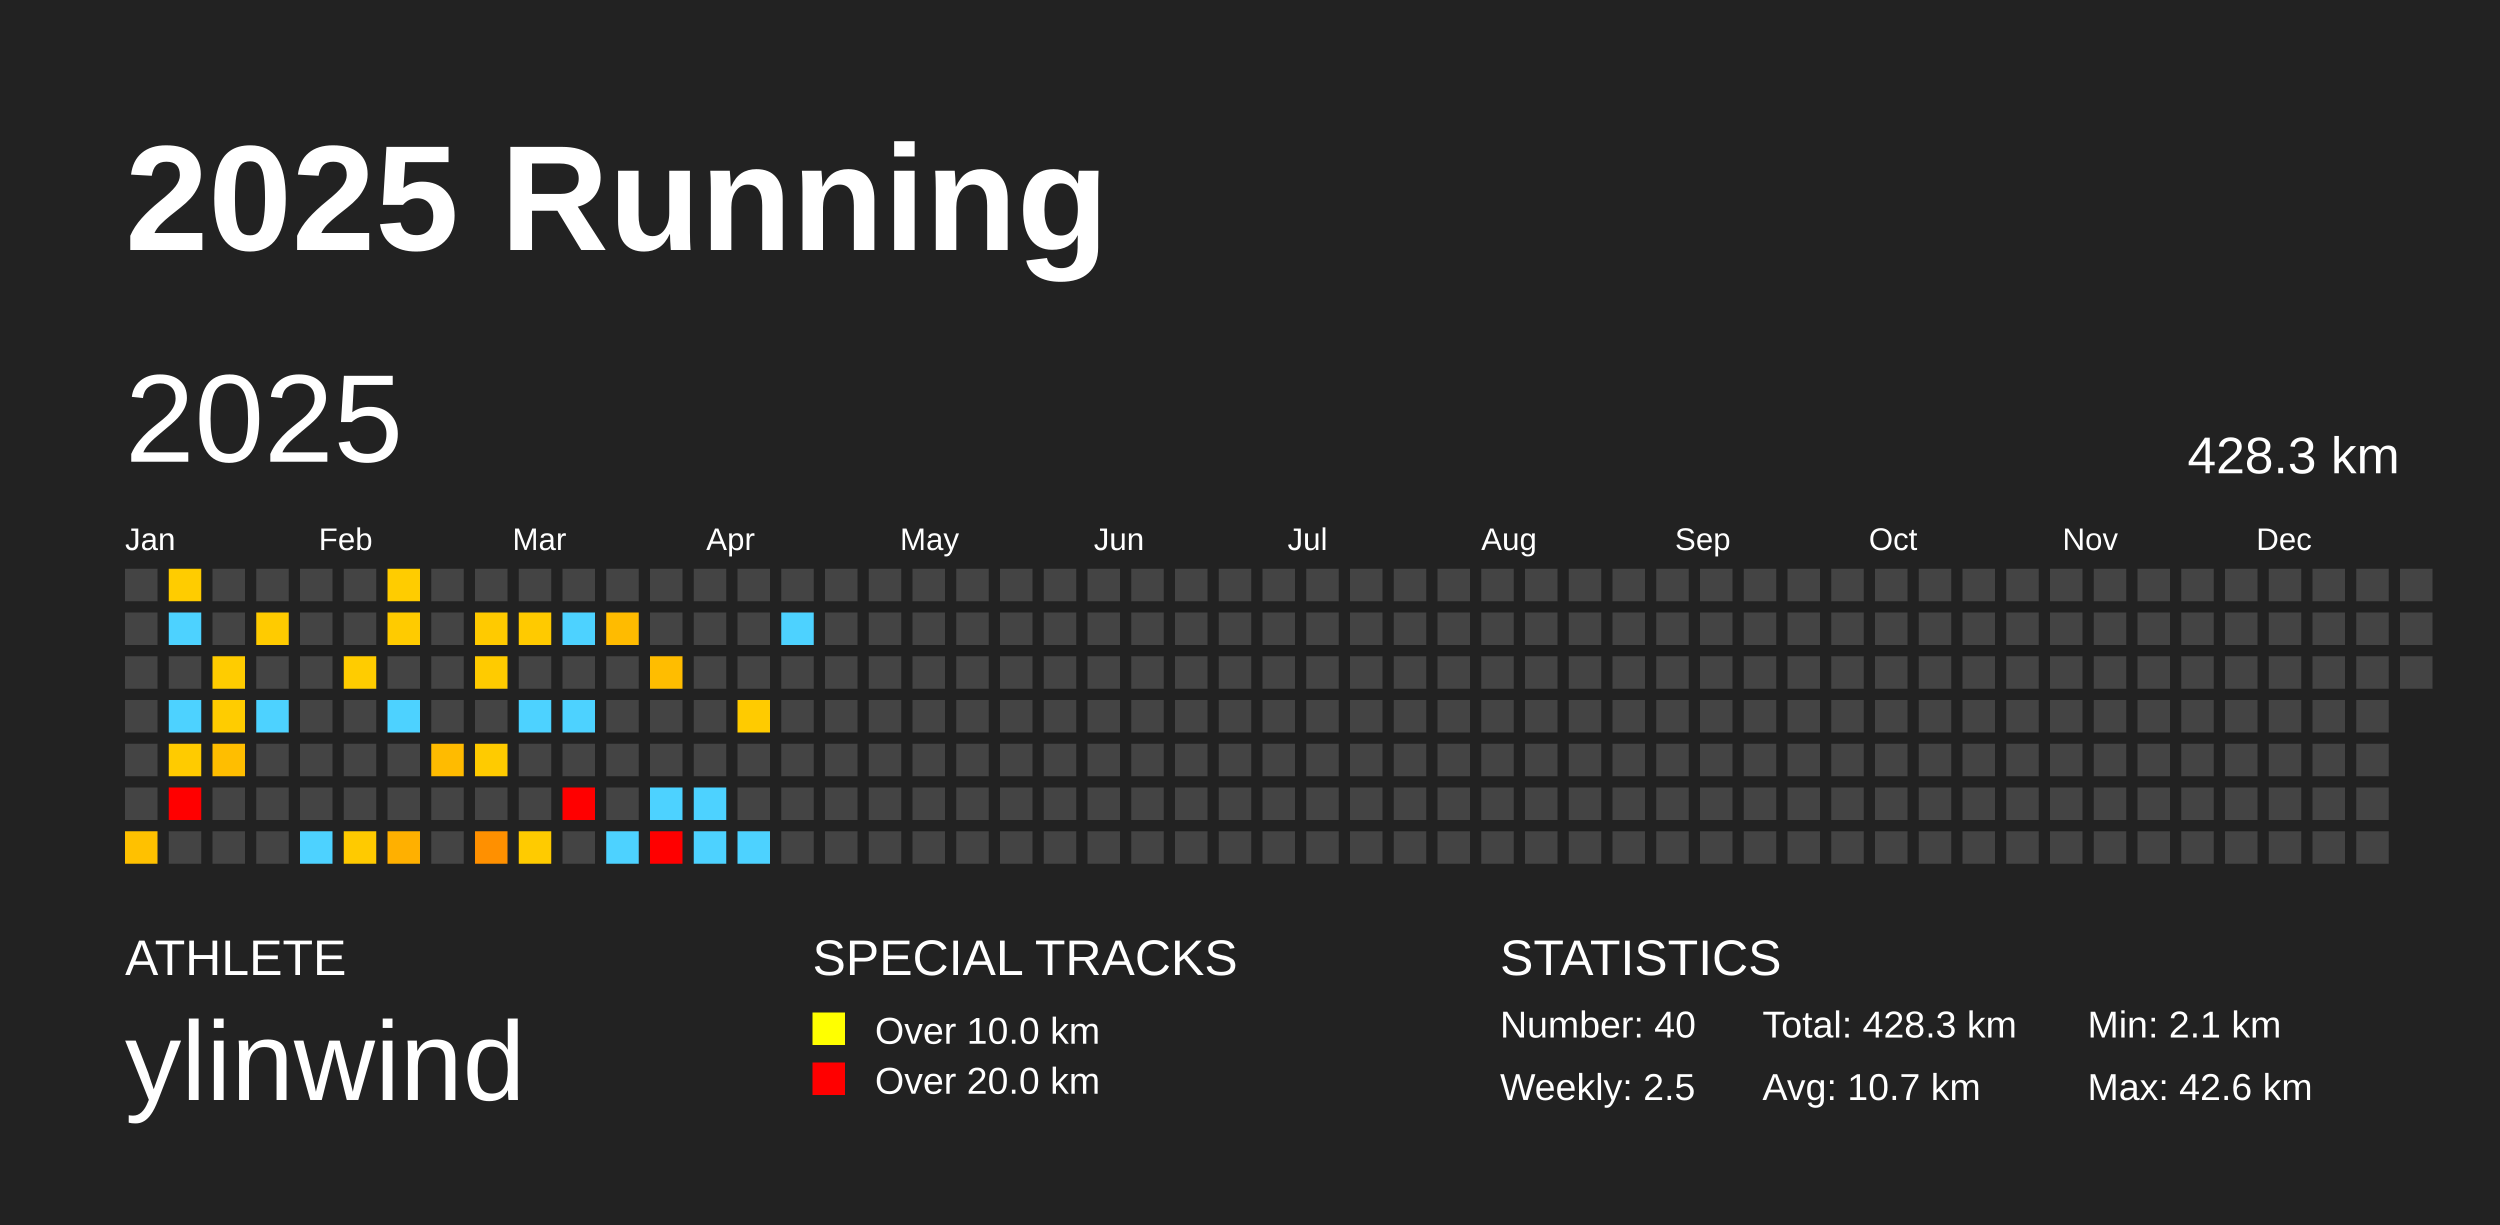
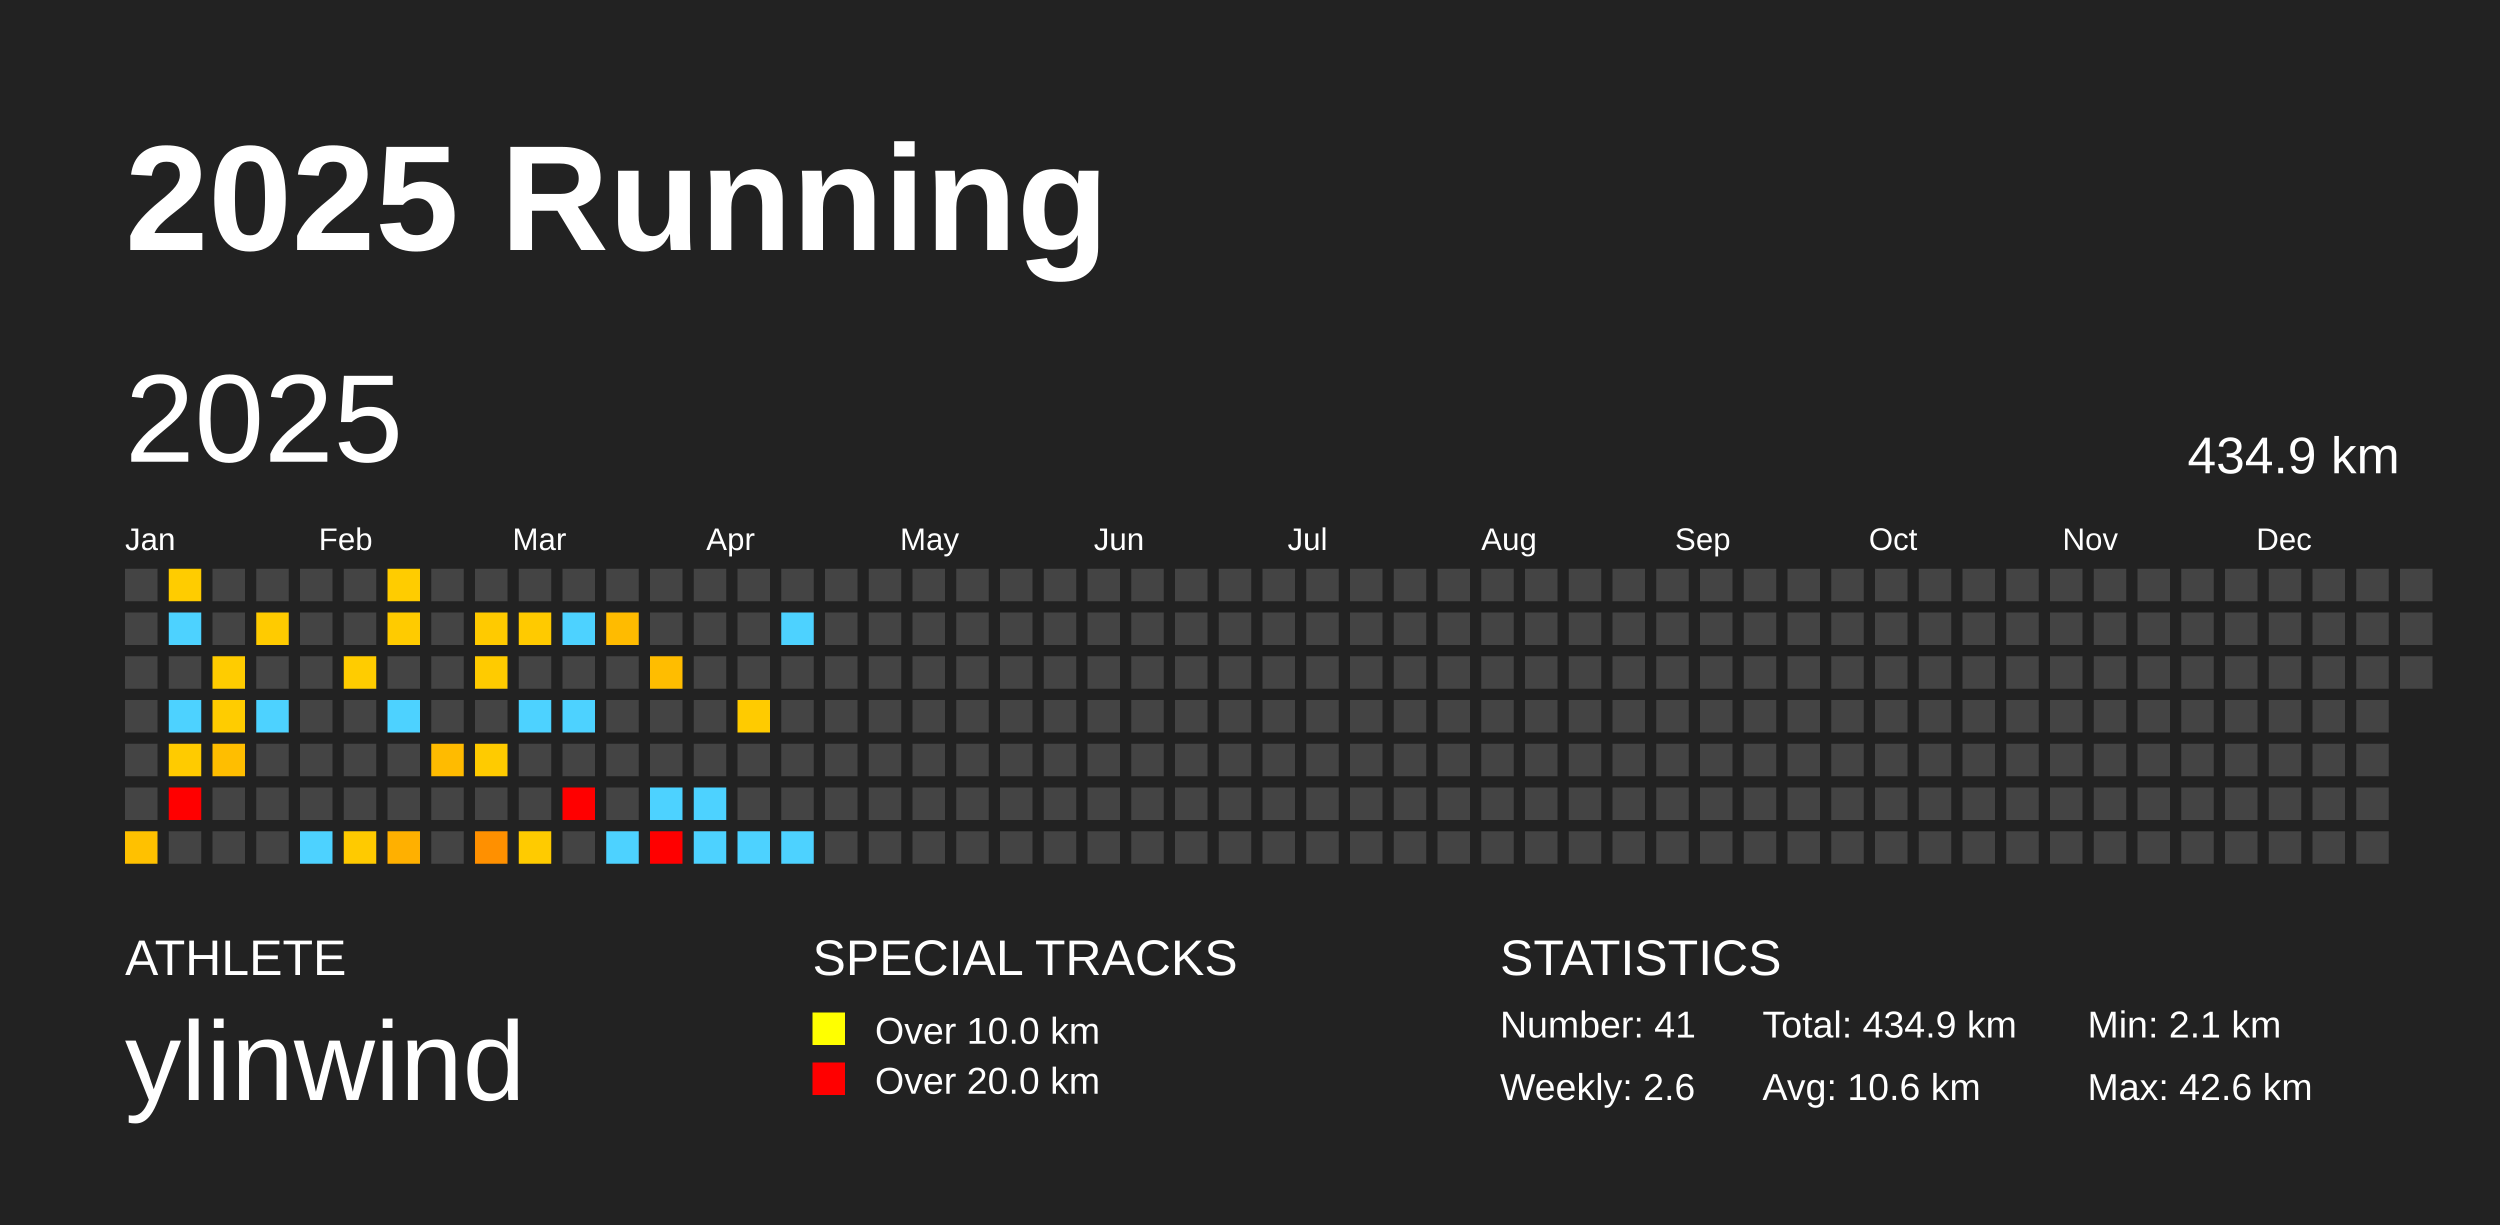
<svg xmlns="http://www.w3.org/2000/svg" baseProfile="full" height="98mm" version="1.1" viewBox="0,0,200,98" width="200mm">
  <defs />
  <rect fill="#222222" height="98" width="200" x="0" y="0" />
  <text fill="#FFFFFF" style="font-size:12px; font-family:Arial; font-weight:bold;" x="10" y="20">2025 Running</text>
  <text fill="#FFFFFF" style="font-size:4px; font-family:Arial" x="10" y="78">ATHLETE</text>
  <text fill="#FFFFFF" style="font-size:9px; font-family:Arial" x="10" y="88">ylinwind</text>
  <text fill="#FFFFFF" style="font-size:4px; font-family:Arial" x="65" y="78">SPECIAL TRACKS</text>
  <rect fill="yellow" height="2.6" width="2.6" x="65" y="81" />
  <text fill="#FFFFFF" style="font-size:3px; font-family:Arial" x="70" y="83.5">Over 10.0 km</text>
  <rect fill="red" height="2.6" width="2.6" x="65" y="85" />
  <text fill="#FFFFFF" style="font-size:3px; font-family:Arial" x="70" y="87.5">Over 20.0 km</text>
  <text fill="#FFFFFF" style="font-size:4px; font-family:Arial" x="120" y="78">STATISTICS</text>
-   <text fill="#FFFFFF" style="font-size:3px; font-family:Arial" x="120" y="83">Number: 40</text>
-   <text fill="#FFFFFF" style="font-size:3px; font-family:Arial" x="120" y="88">Weekly: 2.5</text>
-   <text fill="#FFFFFF" style="font-size:3px; font-family:Arial" x="141" y="83">Total: 428.3 km</text>
-   <text fill="#FFFFFF" style="font-size:3px; font-family:Arial" x="141" y="88">Avg: 10.7 km</text>
+   <text fill="#FFFFFF" style="font-size:3px; font-family:Arial" x="120" y="83">Number: 41</text>
+   <text fill="#FFFFFF" style="font-size:3px; font-family:Arial" x="120" y="88">Weekly: 2.6</text>
+   <text fill="#FFFFFF" style="font-size:3px; font-family:Arial" x="141" y="83">Total: 434.9 km</text>
+   <text fill="#FFFFFF" style="font-size:3px; font-family:Arial" x="141" y="88">Avg: 10.6 km</text>
  <text fill="#FFFFFF" style="font-size:3px; font-family:Arial" x="167" y="83">Min: 2.1 km</text>
  <text fill="#FFFFFF" style="font-size:3px; font-family:Arial" x="167" y="88">Max: 42.6 km</text>
  <text dominant-baseline="hanging" fill="#FFFFFF" style="font-size:10.0px; font-family:Arial;" x="10" y="30">2025</text>
-   <text dominant-baseline="hanging" fill="#FFFFFF" style="font-size:4.125px; font-family:Arial;" x="175" y="35">428.3 km</text>
+   <text dominant-baseline="hanging" fill="#FFFFFF" style="font-size:4.125px; font-family:Arial;" x="175" y="35">434.9 km</text>
  <text fill="#FFFFFF" style="font-size:2.5px; font-family:Arial" x="10.0" y="44">Jan</text>
  <text fill="#FFFFFF" style="font-size:2.5px; font-family:Arial" x="25.5" y="44">Feb</text>
  <text fill="#FFFFFF" style="font-size:2.5px; font-family:Arial" x="41.0" y="44">Mar</text>
  <text fill="#FFFFFF" style="font-size:2.5px; font-family:Arial" x="56.5" y="44">Apr</text>
  <text fill="#FFFFFF" style="font-size:2.5px; font-family:Arial" x="72.0" y="44">May</text>
  <text fill="#FFFFFF" style="font-size:2.5px; font-family:Arial" x="87.5" y="44">Jun</text>
  <text fill="#FFFFFF" style="font-size:2.5px; font-family:Arial" x="103.0" y="44">Jul</text>
  <text fill="#FFFFFF" style="font-size:2.5px; font-family:Arial" x="118.5" y="44">Aug</text>
  <text fill="#FFFFFF" style="font-size:2.5px; font-family:Arial" x="134.0" y="44">Sep</text>
  <text fill="#FFFFFF" style="font-size:2.5px; font-family:Arial" x="149.5" y="44">Oct</text>
  <text fill="#FFFFFF" style="font-size:2.5px; font-family:Arial" x="165.0" y="44">Nov</text>
  <text fill="#FFFFFF" style="font-size:2.5px; font-family:Arial" x="180.5" y="44">Dec</text>
  <rect fill="#444444" height="2.6" width="2.6" x="10.0" y="45.5" />
  <rect fill="#444444" height="2.6" width="2.6" x="10.0" y="49.0" />
  <rect fill="#444444" height="2.6" width="2.6" x="10.0" y="52.5" />
  <rect fill="#444444" height="2.6" width="2.6" x="10.0" y="56.0" />
  <rect fill="#444444" height="2.6" width="2.6" x="10.0" y="59.5" />
  <rect fill="#444444" height="2.6" width="2.6" x="10.0" y="63.0" />
  <rect fill="#ffc100" height="2.6" width="2.6" x="10.0" y="66.5" />
  <rect fill="#ffcc00" height="2.6" width="2.6" x="13.5" y="45.5" />
  <rect fill="#4dd2ff" height="2.6" width="2.6" x="13.5" y="49.0" />
  <rect fill="#444444" height="2.6" width="2.6" x="13.5" y="52.5" />
  <rect fill="#4dd2ff" height="2.6" width="2.6" x="13.5" y="56.0" />
  <rect fill="#ffcb00" height="2.6" width="2.6" x="13.5" y="59.5" />
  <rect fill="red" height="2.6" width="2.6" x="13.5" y="63.0" />
  <rect fill="#444444" height="2.6" width="2.6" x="13.5" y="66.5" />
  <rect fill="#444444" height="2.6" width="2.6" x="17.0" y="45.5" />
  <rect fill="#444444" height="2.6" width="2.6" x="17.0" y="49.0" />
  <rect fill="#ffcc00" height="2.6" width="2.6" x="17.0" y="52.5" />
  <rect fill="#ffcc00" height="2.6" width="2.6" x="17.0" y="56.0" />
  <rect fill="#ffbe00" height="2.6" width="2.6" x="17.0" y="59.5" />
  <rect fill="#444444" height="2.6" width="2.6" x="17.0" y="63.0" />
  <rect fill="#444444" height="2.6" width="2.6" x="17.0" y="66.5" />
  <rect fill="#444444" height="2.6" width="2.6" x="20.5" y="45.5" />
  <rect fill="#ffcb00" height="2.6" width="2.6" x="20.5" y="49.0" />
  <rect fill="#444444" height="2.6" width="2.6" x="20.5" y="52.5" />
  <rect fill="#4dd2ff" height="2.6" width="2.6" x="20.5" y="56.0" />
  <rect fill="#444444" height="2.6" width="2.6" x="20.5" y="59.5" />
  <rect fill="#444444" height="2.6" width="2.6" x="20.5" y="63.0" />
  <rect fill="#444444" height="2.6" width="2.6" x="20.5" y="66.5" />
  <rect fill="#444444" height="2.6" width="2.6" x="24.0" y="45.5" />
  <rect fill="#444444" height="2.6" width="2.6" x="24.0" y="49.0" />
  <rect fill="#444444" height="2.6" width="2.6" x="24.0" y="52.5" />
  <rect fill="#444444" height="2.6" width="2.6" x="24.0" y="56.0" />
  <rect fill="#444444" height="2.6" width="2.6" x="24.0" y="59.5" />
  <rect fill="#444444" height="2.6" width="2.6" x="24.0" y="63.0" />
  <rect fill="#4dd2ff" height="2.6" width="2.6" x="24.0" y="66.5" />
  <rect fill="#444444" height="2.6" width="2.6" x="27.5" y="45.5" />
  <rect fill="#444444" height="2.6" width="2.6" x="27.5" y="49.0" />
  <rect fill="#ffcc00" height="2.6" width="2.6" x="27.5" y="52.5" />
  <rect fill="#444444" height="2.6" width="2.6" x="27.5" y="56.0" />
  <rect fill="#444444" height="2.6" width="2.6" x="27.5" y="59.5" />
  <rect fill="#444444" height="2.6" width="2.6" x="27.5" y="63.0" />
  <rect fill="#ffca00" height="2.6" width="2.6" x="27.5" y="66.5" />
  <rect fill="#ffcc00" height="2.6" width="2.6" x="31.0" y="45.5" />
  <rect fill="#ffcb00" height="2.6" width="2.6" x="31.0" y="49.0" />
  <rect fill="#444444" height="2.6" width="2.6" x="31.0" y="52.5" />
  <rect fill="#4dd2ff" height="2.6" width="2.6" x="31.0" y="56.0" />
  <rect fill="#444444" height="2.6" width="2.6" x="31.0" y="59.5" />
  <rect fill="#444444" height="2.6" width="2.6" x="31.0" y="63.0" />
  <rect fill="#ffb000" height="2.6" width="2.6" x="31.0" y="66.5" />
  <rect fill="#444444" height="2.6" width="2.6" x="34.5" y="45.5" />
  <rect fill="#444444" height="2.6" width="2.6" x="34.5" y="49.0" />
  <rect fill="#444444" height="2.6" width="2.6" x="34.5" y="52.5" />
  <rect fill="#444444" height="2.6" width="2.6" x="34.5" y="56.0" />
  <rect fill="#ffbb00" height="2.6" width="2.6" x="34.5" y="59.5" />
  <rect fill="#444444" height="2.6" width="2.6" x="34.5" y="63.0" />
  <rect fill="#444444" height="2.6" width="2.6" x="34.5" y="66.5" />
  <rect fill="#444444" height="2.6" width="2.6" x="38.0" y="45.5" />
  <rect fill="#ffca00" height="2.6" width="2.6" x="38.0" y="49.0" />
  <rect fill="#ffcb00" height="2.6" width="2.6" x="38.0" y="52.5" />
  <rect fill="#444444" height="2.6" width="2.6" x="38.0" y="56.0" />
  <rect fill="#ffcb00" height="2.6" width="2.6" x="38.0" y="59.5" />
  <rect fill="#444444" height="2.6" width="2.6" x="38.0" y="63.0" />
  <rect fill="#ff9000" height="2.6" width="2.6" x="38.0" y="66.5" />
  <rect fill="#444444" height="2.6" width="2.6" x="41.5" y="45.5" />
  <rect fill="#ffca00" height="2.6" width="2.6" x="41.5" y="49.0" />
  <rect fill="#444444" height="2.6" width="2.6" x="41.5" y="52.5" />
  <rect fill="#4dd2ff" height="2.6" width="2.6" x="41.5" y="56.0" />
  <rect fill="#444444" height="2.6" width="2.6" x="41.5" y="59.5" />
  <rect fill="#444444" height="2.6" width="2.6" x="41.5" y="63.0" />
  <rect fill="#ffcb00" height="2.6" width="2.6" x="41.5" y="66.5" />
  <rect fill="#444444" height="2.6" width="2.6" x="45.0" y="45.5" />
  <rect fill="#4dd2ff" height="2.6" width="2.6" x="45.0" y="49.0" />
  <rect fill="#444444" height="2.6" width="2.6" x="45.0" y="52.5" />
  <rect fill="#4dd2ff" height="2.6" width="2.6" x="45.0" y="56.0" />
  <rect fill="#444444" height="2.6" width="2.6" x="45.0" y="59.5" />
  <rect fill="red" height="2.6" width="2.6" x="45.0" y="63.0" />
  <rect fill="#444444" height="2.6" width="2.6" x="45.0" y="66.5" />
  <rect fill="#444444" height="2.6" width="2.6" x="48.5" y="45.5" />
  <rect fill="#ffbb00" height="2.6" width="2.6" x="48.5" y="49.0" />
  <rect fill="#444444" height="2.6" width="2.6" x="48.5" y="52.5" />
  <rect fill="#444444" height="2.6" width="2.6" x="48.5" y="56.0" />
  <rect fill="#444444" height="2.6" width="2.6" x="48.5" y="59.5" />
  <rect fill="#444444" height="2.6" width="2.6" x="48.5" y="63.0" />
  <rect fill="#4dd2ff" height="2.6" width="2.6" x="48.5" y="66.5" />
  <rect fill="#444444" height="2.6" width="2.6" x="52.0" y="45.5" />
  <rect fill="#444444" height="2.6" width="2.6" x="52.0" y="49.0" />
  <rect fill="#ffbd00" height="2.6" width="2.6" x="52.0" y="52.5" />
  <rect fill="#444444" height="2.6" width="2.6" x="52.0" y="56.0" />
  <rect fill="#444444" height="2.6" width="2.6" x="52.0" y="59.5" />
  <rect fill="#4dd2ff" height="2.6" width="2.6" x="52.0" y="63.0" />
  <rect fill="red" height="2.6" width="2.6" x="52.0" y="66.5" />
  <rect fill="#444444" height="2.6" width="2.6" x="55.5" y="45.5" />
  <rect fill="#444444" height="2.6" width="2.6" x="55.5" y="49.0" />
  <rect fill="#444444" height="2.6" width="2.6" x="55.5" y="52.5" />
  <rect fill="#444444" height="2.6" width="2.6" x="55.5" y="56.0" />
  <rect fill="#444444" height="2.6" width="2.6" x="55.5" y="59.5" />
  <rect fill="#4dd2ff" height="2.6" width="2.6" x="55.5" y="63.0" />
  <rect fill="#4dd2ff" height="2.6" width="2.6" x="55.5" y="66.5" />
  <rect fill="#444444" height="2.6" width="2.6" x="59.0" y="45.5" />
  <rect fill="#444444" height="2.6" width="2.6" x="59.0" y="49.0" />
  <rect fill="#444444" height="2.6" width="2.6" x="59.0" y="52.5" />
  <rect fill="#ffcb00" height="2.6" width="2.6" x="59.0" y="56.0" />
  <rect fill="#444444" height="2.6" width="2.6" x="59.0" y="59.5" />
  <rect fill="#444444" height="2.6" width="2.6" x="59.0" y="63.0" />
  <rect fill="#4dd2ff" height="2.6" width="2.6" x="59.0" y="66.5" />
  <rect fill="#444444" height="2.6" width="2.6" x="62.5" y="45.5" />
  <rect fill="#4dd2ff" height="2.6" width="2.6" x="62.5" y="49.0" />
  <rect fill="#444444" height="2.6" width="2.6" x="62.5" y="52.5" />
  <rect fill="#444444" height="2.6" width="2.6" x="62.5" y="56.0" />
  <rect fill="#444444" height="2.6" width="2.6" x="62.5" y="59.5" />
  <rect fill="#444444" height="2.6" width="2.6" x="62.5" y="63.0" />
-   <rect fill="#444444" height="2.6" width="2.6" x="62.5" y="66.5" />
+   <rect fill="#4dd2ff" height="2.6" width="2.6" x="62.5" y="66.5" />
  <rect fill="#444444" height="2.6" width="2.6" x="66.0" y="45.5" />
  <rect fill="#444444" height="2.6" width="2.6" x="66.0" y="49.0" />
  <rect fill="#444444" height="2.6" width="2.6" x="66.0" y="52.5" />
  <rect fill="#444444" height="2.6" width="2.6" x="66.0" y="56.0" />
  <rect fill="#444444" height="2.6" width="2.6" x="66.0" y="59.5" />
  <rect fill="#444444" height="2.6" width="2.6" x="66.0" y="63.0" />
  <rect fill="#444444" height="2.6" width="2.6" x="66.0" y="66.5" />
  <rect fill="#444444" height="2.6" width="2.6" x="69.5" y="45.5" />
  <rect fill="#444444" height="2.6" width="2.6" x="69.5" y="49.0" />
  <rect fill="#444444" height="2.6" width="2.6" x="69.5" y="52.5" />
  <rect fill="#444444" height="2.6" width="2.6" x="69.5" y="56.0" />
  <rect fill="#444444" height="2.6" width="2.6" x="69.5" y="59.5" />
  <rect fill="#444444" height="2.6" width="2.6" x="69.5" y="63.0" />
  <rect fill="#444444" height="2.6" width="2.6" x="69.5" y="66.5" />
  <rect fill="#444444" height="2.6" width="2.6" x="73.0" y="45.5" />
  <rect fill="#444444" height="2.6" width="2.6" x="73.0" y="49.0" />
  <rect fill="#444444" height="2.6" width="2.6" x="73.0" y="52.5" />
  <rect fill="#444444" height="2.6" width="2.6" x="73.0" y="56.0" />
  <rect fill="#444444" height="2.6" width="2.6" x="73.0" y="59.5" />
  <rect fill="#444444" height="2.6" width="2.6" x="73.0" y="63.0" />
  <rect fill="#444444" height="2.6" width="2.6" x="73.0" y="66.5" />
  <rect fill="#444444" height="2.6" width="2.6" x="76.5" y="45.5" />
  <rect fill="#444444" height="2.6" width="2.6" x="76.5" y="49.0" />
  <rect fill="#444444" height="2.6" width="2.6" x="76.5" y="52.5" />
  <rect fill="#444444" height="2.6" width="2.6" x="76.5" y="56.0" />
  <rect fill="#444444" height="2.6" width="2.6" x="76.5" y="59.5" />
  <rect fill="#444444" height="2.6" width="2.6" x="76.5" y="63.0" />
  <rect fill="#444444" height="2.6" width="2.6" x="76.5" y="66.5" />
  <rect fill="#444444" height="2.6" width="2.6" x="80.0" y="45.5" />
  <rect fill="#444444" height="2.6" width="2.6" x="80.0" y="49.0" />
  <rect fill="#444444" height="2.6" width="2.6" x="80.0" y="52.5" />
  <rect fill="#444444" height="2.6" width="2.6" x="80.0" y="56.0" />
  <rect fill="#444444" height="2.6" width="2.6" x="80.0" y="59.5" />
  <rect fill="#444444" height="2.6" width="2.6" x="80.0" y="63.0" />
  <rect fill="#444444" height="2.6" width="2.6" x="80.0" y="66.5" />
  <rect fill="#444444" height="2.6" width="2.6" x="83.5" y="45.5" />
  <rect fill="#444444" height="2.6" width="2.6" x="83.5" y="49.0" />
  <rect fill="#444444" height="2.6" width="2.6" x="83.5" y="52.5" />
  <rect fill="#444444" height="2.6" width="2.6" x="83.5" y="56.0" />
  <rect fill="#444444" height="2.6" width="2.6" x="83.5" y="59.5" />
  <rect fill="#444444" height="2.6" width="2.6" x="83.5" y="63.0" />
  <rect fill="#444444" height="2.6" width="2.6" x="83.5" y="66.5" />
  <rect fill="#444444" height="2.6" width="2.6" x="87.0" y="45.5" />
  <rect fill="#444444" height="2.6" width="2.6" x="87.0" y="49.0" />
  <rect fill="#444444" height="2.6" width="2.6" x="87.0" y="52.5" />
  <rect fill="#444444" height="2.6" width="2.6" x="87.0" y="56.0" />
  <rect fill="#444444" height="2.6" width="2.6" x="87.0" y="59.5" />
  <rect fill="#444444" height="2.6" width="2.6" x="87.0" y="63.0" />
  <rect fill="#444444" height="2.6" width="2.6" x="87.0" y="66.5" />
  <rect fill="#444444" height="2.6" width="2.6" x="90.5" y="45.5" />
  <rect fill="#444444" height="2.6" width="2.6" x="90.5" y="49.0" />
  <rect fill="#444444" height="2.6" width="2.6" x="90.5" y="52.5" />
  <rect fill="#444444" height="2.6" width="2.6" x="90.5" y="56.0" />
  <rect fill="#444444" height="2.6" width="2.6" x="90.5" y="59.5" />
  <rect fill="#444444" height="2.6" width="2.6" x="90.5" y="63.0" />
  <rect fill="#444444" height="2.6" width="2.6" x="90.5" y="66.5" />
  <rect fill="#444444" height="2.6" width="2.6" x="94.0" y="45.5" />
  <rect fill="#444444" height="2.6" width="2.6" x="94.0" y="49.0" />
  <rect fill="#444444" height="2.6" width="2.6" x="94.0" y="52.5" />
  <rect fill="#444444" height="2.6" width="2.6" x="94.0" y="56.0" />
  <rect fill="#444444" height="2.6" width="2.6" x="94.0" y="59.5" />
  <rect fill="#444444" height="2.6" width="2.6" x="94.0" y="63.0" />
  <rect fill="#444444" height="2.6" width="2.6" x="94.0" y="66.5" />
  <rect fill="#444444" height="2.6" width="2.6" x="97.5" y="45.5" />
  <rect fill="#444444" height="2.6" width="2.6" x="97.5" y="49.0" />
  <rect fill="#444444" height="2.6" width="2.6" x="97.5" y="52.5" />
  <rect fill="#444444" height="2.6" width="2.6" x="97.5" y="56.0" />
  <rect fill="#444444" height="2.6" width="2.6" x="97.5" y="59.5" />
  <rect fill="#444444" height="2.6" width="2.6" x="97.5" y="63.0" />
  <rect fill="#444444" height="2.6" width="2.6" x="97.5" y="66.5" />
  <rect fill="#444444" height="2.6" width="2.6" x="101.0" y="45.5" />
  <rect fill="#444444" height="2.6" width="2.6" x="101.0" y="49.0" />
  <rect fill="#444444" height="2.6" width="2.6" x="101.0" y="52.5" />
  <rect fill="#444444" height="2.6" width="2.6" x="101.0" y="56.0" />
  <rect fill="#444444" height="2.6" width="2.6" x="101.0" y="59.5" />
  <rect fill="#444444" height="2.6" width="2.6" x="101.0" y="63.0" />
  <rect fill="#444444" height="2.6" width="2.6" x="101.0" y="66.5" />
  <rect fill="#444444" height="2.6" width="2.6" x="104.5" y="45.5" />
  <rect fill="#444444" height="2.6" width="2.6" x="104.5" y="49.0" />
  <rect fill="#444444" height="2.6" width="2.6" x="104.5" y="52.5" />
  <rect fill="#444444" height="2.6" width="2.6" x="104.5" y="56.0" />
  <rect fill="#444444" height="2.6" width="2.6" x="104.5" y="59.5" />
  <rect fill="#444444" height="2.6" width="2.6" x="104.5" y="63.0" />
  <rect fill="#444444" height="2.6" width="2.6" x="104.5" y="66.5" />
  <rect fill="#444444" height="2.6" width="2.6" x="108.0" y="45.5" />
  <rect fill="#444444" height="2.6" width="2.6" x="108.0" y="49.0" />
  <rect fill="#444444" height="2.6" width="2.6" x="108.0" y="52.5" />
  <rect fill="#444444" height="2.6" width="2.6" x="108.0" y="56.0" />
  <rect fill="#444444" height="2.6" width="2.6" x="108.0" y="59.5" />
  <rect fill="#444444" height="2.6" width="2.6" x="108.0" y="63.0" />
  <rect fill="#444444" height="2.6" width="2.6" x="108.0" y="66.5" />
  <rect fill="#444444" height="2.6" width="2.6" x="111.5" y="45.5" />
  <rect fill="#444444" height="2.6" width="2.6" x="111.5" y="49.0" />
  <rect fill="#444444" height="2.6" width="2.6" x="111.5" y="52.5" />
  <rect fill="#444444" height="2.6" width="2.6" x="111.5" y="56.0" />
  <rect fill="#444444" height="2.6" width="2.6" x="111.5" y="59.5" />
  <rect fill="#444444" height="2.6" width="2.6" x="111.5" y="63.0" />
  <rect fill="#444444" height="2.6" width="2.6" x="111.5" y="66.5" />
  <rect fill="#444444" height="2.6" width="2.6" x="115.0" y="45.5" />
  <rect fill="#444444" height="2.6" width="2.6" x="115.0" y="49.0" />
  <rect fill="#444444" height="2.6" width="2.6" x="115.0" y="52.5" />
  <rect fill="#444444" height="2.6" width="2.6" x="115.0" y="56.0" />
  <rect fill="#444444" height="2.6" width="2.6" x="115.0" y="59.5" />
  <rect fill="#444444" height="2.6" width="2.6" x="115.0" y="63.0" />
  <rect fill="#444444" height="2.6" width="2.6" x="115.0" y="66.5" />
  <rect fill="#444444" height="2.6" width="2.6" x="118.5" y="45.5" />
  <rect fill="#444444" height="2.6" width="2.6" x="118.5" y="49.0" />
  <rect fill="#444444" height="2.6" width="2.6" x="118.5" y="52.5" />
  <rect fill="#444444" height="2.6" width="2.6" x="118.5" y="56.0" />
  <rect fill="#444444" height="2.6" width="2.6" x="118.5" y="59.5" />
  <rect fill="#444444" height="2.6" width="2.6" x="118.5" y="63.0" />
  <rect fill="#444444" height="2.6" width="2.6" x="118.5" y="66.5" />
  <rect fill="#444444" height="2.6" width="2.6" x="122.0" y="45.5" />
  <rect fill="#444444" height="2.6" width="2.6" x="122.0" y="49.0" />
  <rect fill="#444444" height="2.6" width="2.6" x="122.0" y="52.5" />
  <rect fill="#444444" height="2.6" width="2.6" x="122.0" y="56.0" />
  <rect fill="#444444" height="2.6" width="2.6" x="122.0" y="59.5" />
  <rect fill="#444444" height="2.6" width="2.6" x="122.0" y="63.0" />
  <rect fill="#444444" height="2.6" width="2.6" x="122.0" y="66.5" />
  <rect fill="#444444" height="2.6" width="2.6" x="125.5" y="45.5" />
  <rect fill="#444444" height="2.6" width="2.6" x="125.5" y="49.0" />
  <rect fill="#444444" height="2.6" width="2.6" x="125.5" y="52.5" />
  <rect fill="#444444" height="2.6" width="2.6" x="125.5" y="56.0" />
  <rect fill="#444444" height="2.6" width="2.6" x="125.5" y="59.5" />
  <rect fill="#444444" height="2.6" width="2.6" x="125.5" y="63.0" />
  <rect fill="#444444" height="2.6" width="2.6" x="125.5" y="66.5" />
  <rect fill="#444444" height="2.6" width="2.6" x="129.0" y="45.5" />
  <rect fill="#444444" height="2.6" width="2.6" x="129.0" y="49.0" />
  <rect fill="#444444" height="2.6" width="2.6" x="129.0" y="52.5" />
  <rect fill="#444444" height="2.6" width="2.6" x="129.0" y="56.0" />
  <rect fill="#444444" height="2.6" width="2.6" x="129.0" y="59.5" />
  <rect fill="#444444" height="2.6" width="2.6" x="129.0" y="63.0" />
  <rect fill="#444444" height="2.6" width="2.6" x="129.0" y="66.5" />
  <rect fill="#444444" height="2.6" width="2.6" x="132.5" y="45.5" />
  <rect fill="#444444" height="2.6" width="2.6" x="132.5" y="49.0" />
  <rect fill="#444444" height="2.6" width="2.6" x="132.5" y="52.5" />
  <rect fill="#444444" height="2.6" width="2.6" x="132.5" y="56.0" />
  <rect fill="#444444" height="2.6" width="2.6" x="132.5" y="59.5" />
  <rect fill="#444444" height="2.6" width="2.6" x="132.5" y="63.0" />
  <rect fill="#444444" height="2.6" width="2.6" x="132.5" y="66.5" />
  <rect fill="#444444" height="2.6" width="2.6" x="136.0" y="45.5" />
  <rect fill="#444444" height="2.6" width="2.6" x="136.0" y="49.0" />
  <rect fill="#444444" height="2.6" width="2.6" x="136.0" y="52.5" />
  <rect fill="#444444" height="2.6" width="2.6" x="136.0" y="56.0" />
  <rect fill="#444444" height="2.6" width="2.6" x="136.0" y="59.5" />
  <rect fill="#444444" height="2.6" width="2.6" x="136.0" y="63.0" />
  <rect fill="#444444" height="2.6" width="2.6" x="136.0" y="66.5" />
  <rect fill="#444444" height="2.6" width="2.6" x="139.5" y="45.5" />
  <rect fill="#444444" height="2.6" width="2.6" x="139.5" y="49.0" />
  <rect fill="#444444" height="2.6" width="2.6" x="139.5" y="52.5" />
  <rect fill="#444444" height="2.6" width="2.6" x="139.5" y="56.0" />
  <rect fill="#444444" height="2.6" width="2.6" x="139.5" y="59.5" />
  <rect fill="#444444" height="2.6" width="2.6" x="139.5" y="63.0" />
  <rect fill="#444444" height="2.6" width="2.6" x="139.5" y="66.5" />
  <rect fill="#444444" height="2.6" width="2.6" x="143.0" y="45.5" />
  <rect fill="#444444" height="2.6" width="2.6" x="143.0" y="49.0" />
  <rect fill="#444444" height="2.6" width="2.6" x="143.0" y="52.5" />
  <rect fill="#444444" height="2.6" width="2.6" x="143.0" y="56.0" />
  <rect fill="#444444" height="2.6" width="2.6" x="143.0" y="59.5" />
  <rect fill="#444444" height="2.6" width="2.6" x="143.0" y="63.0" />
  <rect fill="#444444" height="2.6" width="2.6" x="143.0" y="66.5" />
  <rect fill="#444444" height="2.6" width="2.6" x="146.5" y="45.5" />
  <rect fill="#444444" height="2.6" width="2.6" x="146.5" y="49.0" />
  <rect fill="#444444" height="2.6" width="2.6" x="146.5" y="52.5" />
  <rect fill="#444444" height="2.6" width="2.6" x="146.5" y="56.0" />
  <rect fill="#444444" height="2.6" width="2.6" x="146.5" y="59.5" />
  <rect fill="#444444" height="2.6" width="2.6" x="146.5" y="63.0" />
  <rect fill="#444444" height="2.6" width="2.6" x="146.5" y="66.5" />
  <rect fill="#444444" height="2.6" width="2.6" x="150.0" y="45.5" />
  <rect fill="#444444" height="2.6" width="2.6" x="150.0" y="49.0" />
  <rect fill="#444444" height="2.6" width="2.6" x="150.0" y="52.5" />
  <rect fill="#444444" height="2.6" width="2.6" x="150.0" y="56.0" />
  <rect fill="#444444" height="2.6" width="2.6" x="150.0" y="59.5" />
  <rect fill="#444444" height="2.6" width="2.6" x="150.0" y="63.0" />
  <rect fill="#444444" height="2.6" width="2.6" x="150.0" y="66.5" />
  <rect fill="#444444" height="2.6" width="2.6" x="153.5" y="45.5" />
  <rect fill="#444444" height="2.6" width="2.6" x="153.5" y="49.0" />
  <rect fill="#444444" height="2.6" width="2.6" x="153.5" y="52.5" />
  <rect fill="#444444" height="2.6" width="2.6" x="153.5" y="56.0" />
  <rect fill="#444444" height="2.6" width="2.6" x="153.5" y="59.5" />
  <rect fill="#444444" height="2.6" width="2.6" x="153.5" y="63.0" />
  <rect fill="#444444" height="2.6" width="2.6" x="153.5" y="66.5" />
  <rect fill="#444444" height="2.6" width="2.6" x="157.0" y="45.5" />
  <rect fill="#444444" height="2.6" width="2.6" x="157.0" y="49.0" />
  <rect fill="#444444" height="2.6" width="2.6" x="157.0" y="52.5" />
  <rect fill="#444444" height="2.6" width="2.6" x="157.0" y="56.0" />
  <rect fill="#444444" height="2.6" width="2.6" x="157.0" y="59.5" />
  <rect fill="#444444" height="2.6" width="2.6" x="157.0" y="63.0" />
  <rect fill="#444444" height="2.6" width="2.6" x="157.0" y="66.5" />
  <rect fill="#444444" height="2.6" width="2.6" x="160.5" y="45.5" />
  <rect fill="#444444" height="2.6" width="2.6" x="160.5" y="49.0" />
  <rect fill="#444444" height="2.6" width="2.6" x="160.5" y="52.5" />
  <rect fill="#444444" height="2.6" width="2.6" x="160.5" y="56.0" />
  <rect fill="#444444" height="2.6" width="2.6" x="160.5" y="59.5" />
  <rect fill="#444444" height="2.6" width="2.6" x="160.5" y="63.0" />
  <rect fill="#444444" height="2.6" width="2.6" x="160.5" y="66.5" />
  <rect fill="#444444" height="2.6" width="2.6" x="164.0" y="45.5" />
  <rect fill="#444444" height="2.6" width="2.6" x="164.0" y="49.0" />
  <rect fill="#444444" height="2.6" width="2.6" x="164.0" y="52.5" />
  <rect fill="#444444" height="2.6" width="2.6" x="164.0" y="56.0" />
  <rect fill="#444444" height="2.6" width="2.6" x="164.0" y="59.5" />
  <rect fill="#444444" height="2.6" width="2.6" x="164.0" y="63.0" />
  <rect fill="#444444" height="2.6" width="2.6" x="164.0" y="66.5" />
  <rect fill="#444444" height="2.6" width="2.6" x="167.5" y="45.5" />
  <rect fill="#444444" height="2.6" width="2.6" x="167.5" y="49.0" />
  <rect fill="#444444" height="2.6" width="2.6" x="167.5" y="52.5" />
  <rect fill="#444444" height="2.6" width="2.6" x="167.5" y="56.0" />
  <rect fill="#444444" height="2.6" width="2.6" x="167.5" y="59.5" />
  <rect fill="#444444" height="2.6" width="2.6" x="167.5" y="63.0" />
  <rect fill="#444444" height="2.6" width="2.6" x="167.5" y="66.5" />
  <rect fill="#444444" height="2.6" width="2.6" x="171.0" y="45.5" />
  <rect fill="#444444" height="2.6" width="2.6" x="171.0" y="49.0" />
  <rect fill="#444444" height="2.6" width="2.6" x="171.0" y="52.5" />
  <rect fill="#444444" height="2.6" width="2.6" x="171.0" y="56.0" />
  <rect fill="#444444" height="2.6" width="2.6" x="171.0" y="59.5" />
  <rect fill="#444444" height="2.6" width="2.6" x="171.0" y="63.0" />
  <rect fill="#444444" height="2.6" width="2.6" x="171.0" y="66.5" />
  <rect fill="#444444" height="2.6" width="2.6" x="174.5" y="45.5" />
  <rect fill="#444444" height="2.6" width="2.6" x="174.5" y="49.0" />
  <rect fill="#444444" height="2.6" width="2.6" x="174.5" y="52.5" />
  <rect fill="#444444" height="2.6" width="2.6" x="174.5" y="56.0" />
  <rect fill="#444444" height="2.6" width="2.6" x="174.5" y="59.5" />
  <rect fill="#444444" height="2.6" width="2.6" x="174.5" y="63.0" />
  <rect fill="#444444" height="2.6" width="2.6" x="174.5" y="66.5" />
  <rect fill="#444444" height="2.6" width="2.6" x="178.0" y="45.5" />
  <rect fill="#444444" height="2.6" width="2.6" x="178.0" y="49.0" />
  <rect fill="#444444" height="2.6" width="2.6" x="178.0" y="52.5" />
  <rect fill="#444444" height="2.6" width="2.6" x="178.0" y="56.0" />
  <rect fill="#444444" height="2.6" width="2.6" x="178.0" y="59.5" />
  <rect fill="#444444" height="2.6" width="2.6" x="178.0" y="63.0" />
  <rect fill="#444444" height="2.6" width="2.6" x="178.0" y="66.5" />
  <rect fill="#444444" height="2.6" width="2.6" x="181.5" y="45.5" />
  <rect fill="#444444" height="2.6" width="2.6" x="181.5" y="49.0" />
  <rect fill="#444444" height="2.6" width="2.6" x="181.5" y="52.5" />
  <rect fill="#444444" height="2.6" width="2.6" x="181.5" y="56.0" />
  <rect fill="#444444" height="2.6" width="2.6" x="181.5" y="59.5" />
  <rect fill="#444444" height="2.6" width="2.6" x="181.5" y="63.0" />
  <rect fill="#444444" height="2.6" width="2.6" x="181.5" y="66.5" />
  <rect fill="#444444" height="2.6" width="2.6" x="185.0" y="45.5" />
  <rect fill="#444444" height="2.6" width="2.6" x="185.0" y="49.0" />
  <rect fill="#444444" height="2.6" width="2.6" x="185.0" y="52.5" />
  <rect fill="#444444" height="2.6" width="2.6" x="185.0" y="56.0" />
  <rect fill="#444444" height="2.6" width="2.6" x="185.0" y="59.5" />
  <rect fill="#444444" height="2.6" width="2.6" x="185.0" y="63.0" />
  <rect fill="#444444" height="2.6" width="2.6" x="185.0" y="66.5" />
  <rect fill="#444444" height="2.6" width="2.6" x="188.5" y="45.5" />
  <rect fill="#444444" height="2.6" width="2.6" x="188.5" y="49.0" />
  <rect fill="#444444" height="2.6" width="2.6" x="188.5" y="52.5" />
  <rect fill="#444444" height="2.6" width="2.6" x="188.5" y="56.0" />
  <rect fill="#444444" height="2.6" width="2.6" x="188.5" y="59.5" />
  <rect fill="#444444" height="2.6" width="2.6" x="188.5" y="63.0" />
  <rect fill="#444444" height="2.6" width="2.6" x="188.5" y="66.5" />
  <rect fill="#444444" height="2.6" width="2.6" x="192.0" y="45.5" />
  <rect fill="#444444" height="2.6" width="2.6" x="192.0" y="49.0" />
  <rect fill="#444444" height="2.6" width="2.6" x="192.0" y="52.5" />
</svg>
